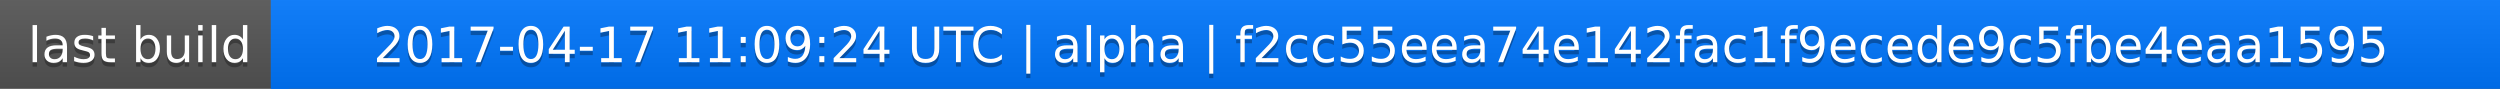
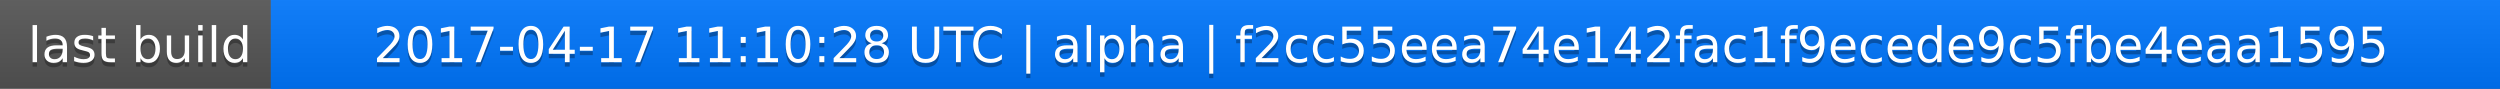
<svg xmlns="http://www.w3.org/2000/svg" width="563" height="20">
  <linearGradient id="a" x2="0" y2="100%">
    <stop offset="0" stop-color="#bbb" stop-opacity=".1" />
    <stop offset="1" stop-opacity=".1" />
  </linearGradient>
  <rect rx="0" width="563" height="20" fill="#555" />
  <rect rx="0" x="61" width="502" height="20" fill="#07f" />
  <path fill="#07f" d="M61 0h4v20h-4z" />
  <rect rx="0" width="563" height="20" fill="url(#a)" />
  <g fill="#fff" text-anchor="middle" font-family="DejaVu Sans,Verdana,Geneva,sans-serif" font-size="11">
    <text x="31.5" y="15" fill="#010101" fill-opacity=".3">last build</text>
    <text x="31.5" y="14">last build</text>
-     <text x="311" y="15" fill="#010101" fill-opacity=".3">2017-04-17 11:09:24 UTC | alpha | f2cc55eea74e142fac1f9ecede9c5fbe4eaa1595</text>
-     <text x="311" y="14">2017-04-17 11:09:24 UTC | alpha | f2cc55eea74e142fac1f9ecede9c5fbe4eaa1595</text>
+     <text x="311" y="15" fill="#010101" fill-opacity=".3">2017-04-17 11:10:28 UTC | alpha | f2cc55eea74e142fac1f9ecede9c5fbe4eaa1595</text>
+     <text x="311" y="14">2017-04-17 11:10:28 UTC | alpha | f2cc55eea74e142fac1f9ecede9c5fbe4eaa1595</text>
  </g>
</svg>
